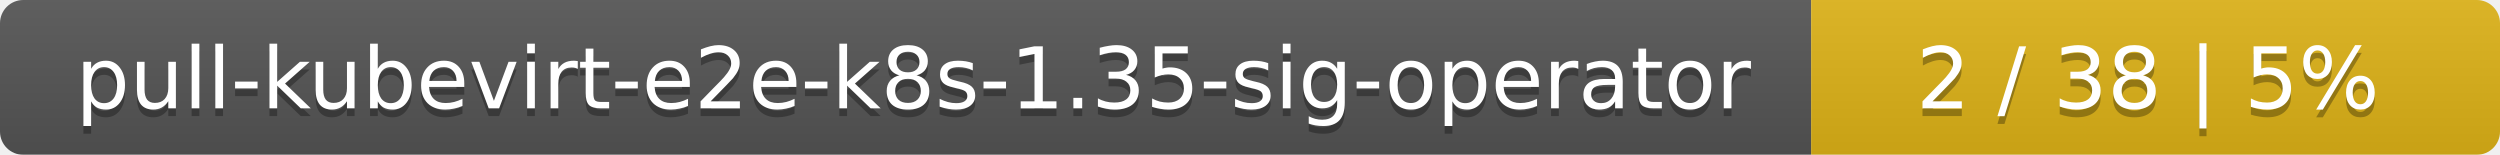
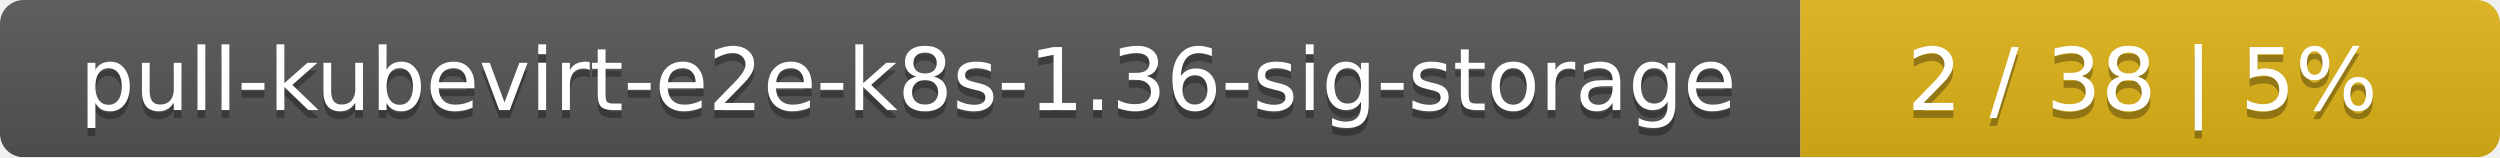
- <svg xmlns="http://www.w3.org/2000/svg" width="323" height="20">
+ <svg xmlns="http://www.w3.org/2000/svg" width="318" height="20">
  <linearGradient id="smooth" x2="0" y2="100%">
    <stop offset="0" stop-color="#bbb" stop-opacity=".1" />
    <stop offset="1" stop-opacity=".1" />
  </linearGradient>
  <mask id="round">
-     <rect width="323" height="20" rx="3" fill="#fff" />
+     <rect width="318" height="20" rx="3" fill="#fff" />
  </mask>
  <g mask="url(#round)">
-     <rect width="234" height="20" fill="#555" />
-     <rect x="234" width="89" height="20" fill="#dfb317" />
-     <rect width="323" height="20" fill="url(#smooth)" />
+     <rect width="229" height="20" fill="#555" />
+     <rect x="229" width="89" height="20" fill="#dfb317" />
+     <rect width="318" height="20" fill="url(#smooth)" />
  </g>
  <g fill="#fff" text-anchor="middle" font-family="DejaVu Sans,Verdana,Geneva,sans-serif" font-size="11">
-     <text x="118" y="15" fill="#010101" fill-opacity=".3">pull-kubevirt-e2e-k8s-1.35-sig-operator</text>
-     <text x="118" y="14">pull-kubevirt-e2e-k8s-1.35-sig-operator</text>
-     <text x="277.5" y="15" fill="#010101" fill-opacity=".3">2 / 38    |    5%</text>
-     <text x="277.5" y="14">2 / 38    |    5%</text>
+     <text x="115.5" y="15" fill="#010101" fill-opacity=".3">pull-kubevirt-e2e-k8s-1.36-sig-storage</text>
+     <text x="115.5" y="14">pull-kubevirt-e2e-k8s-1.36-sig-storage</text>
+     <text x="272.5" y="15" fill="#010101" fill-opacity=".3">2 / 38    |    5%</text>
+     <text x="272.5" y="14">2 / 38    |    5%</text>
  </g>
</svg>
